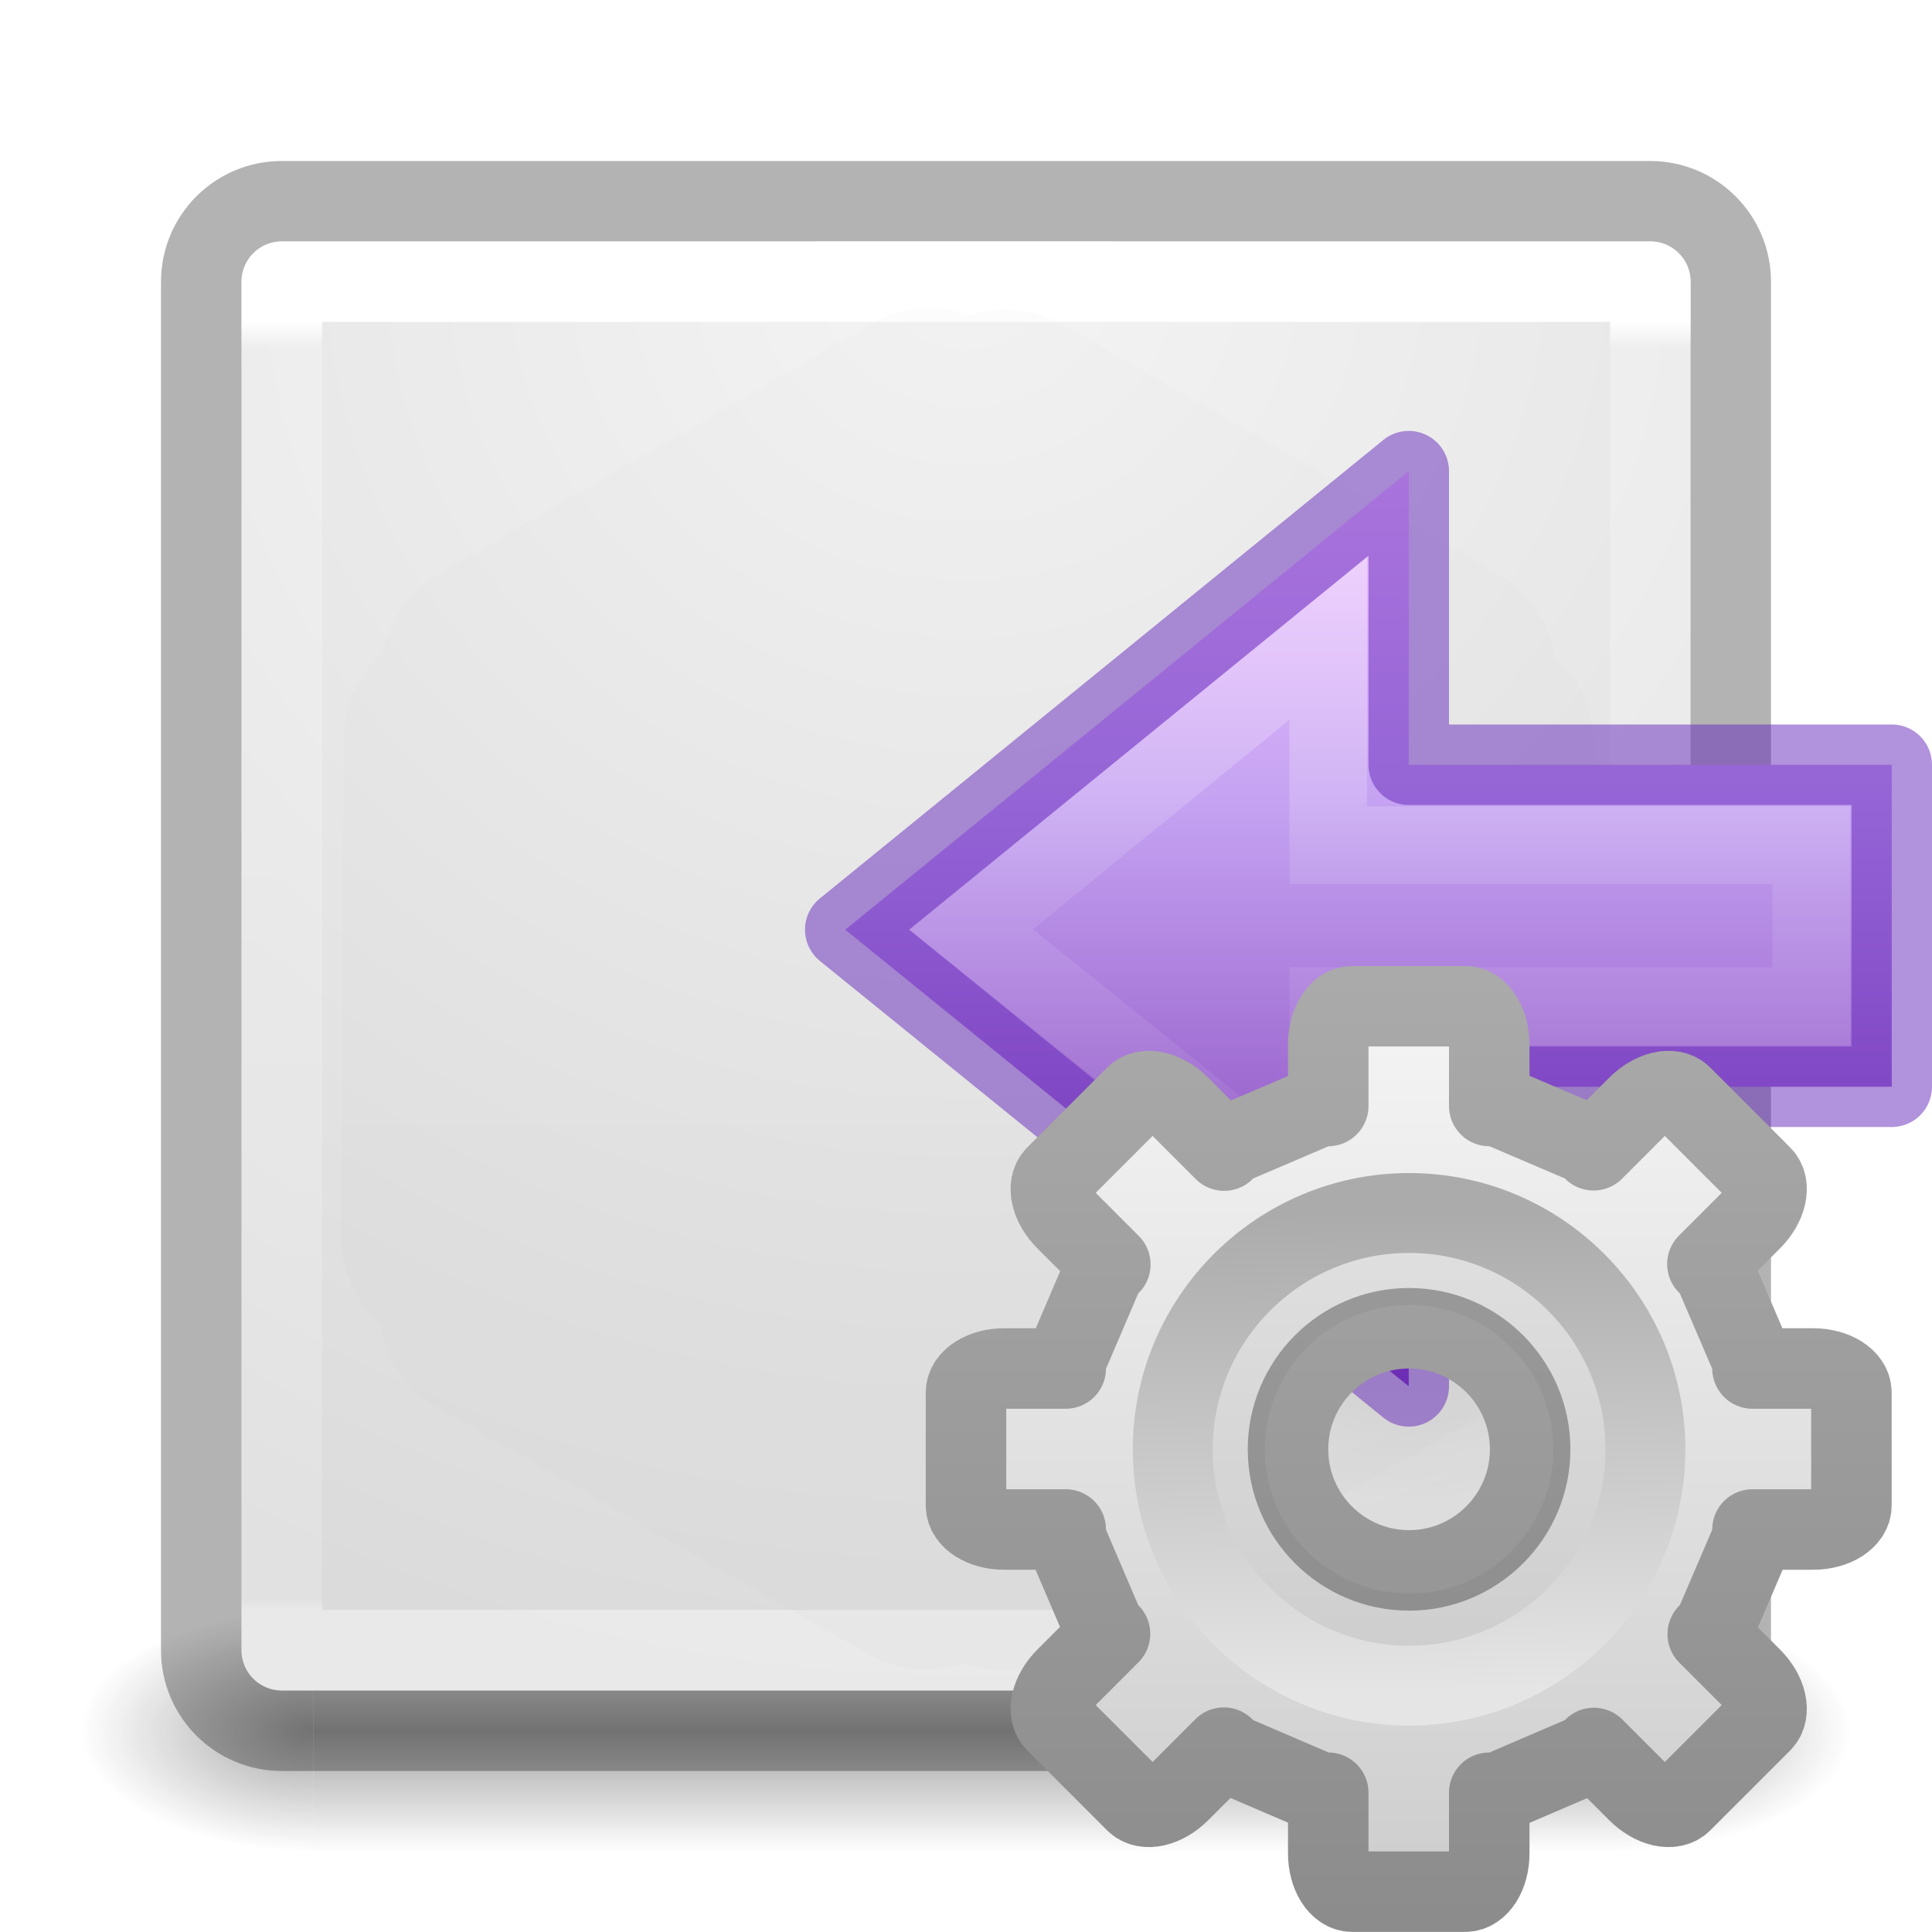
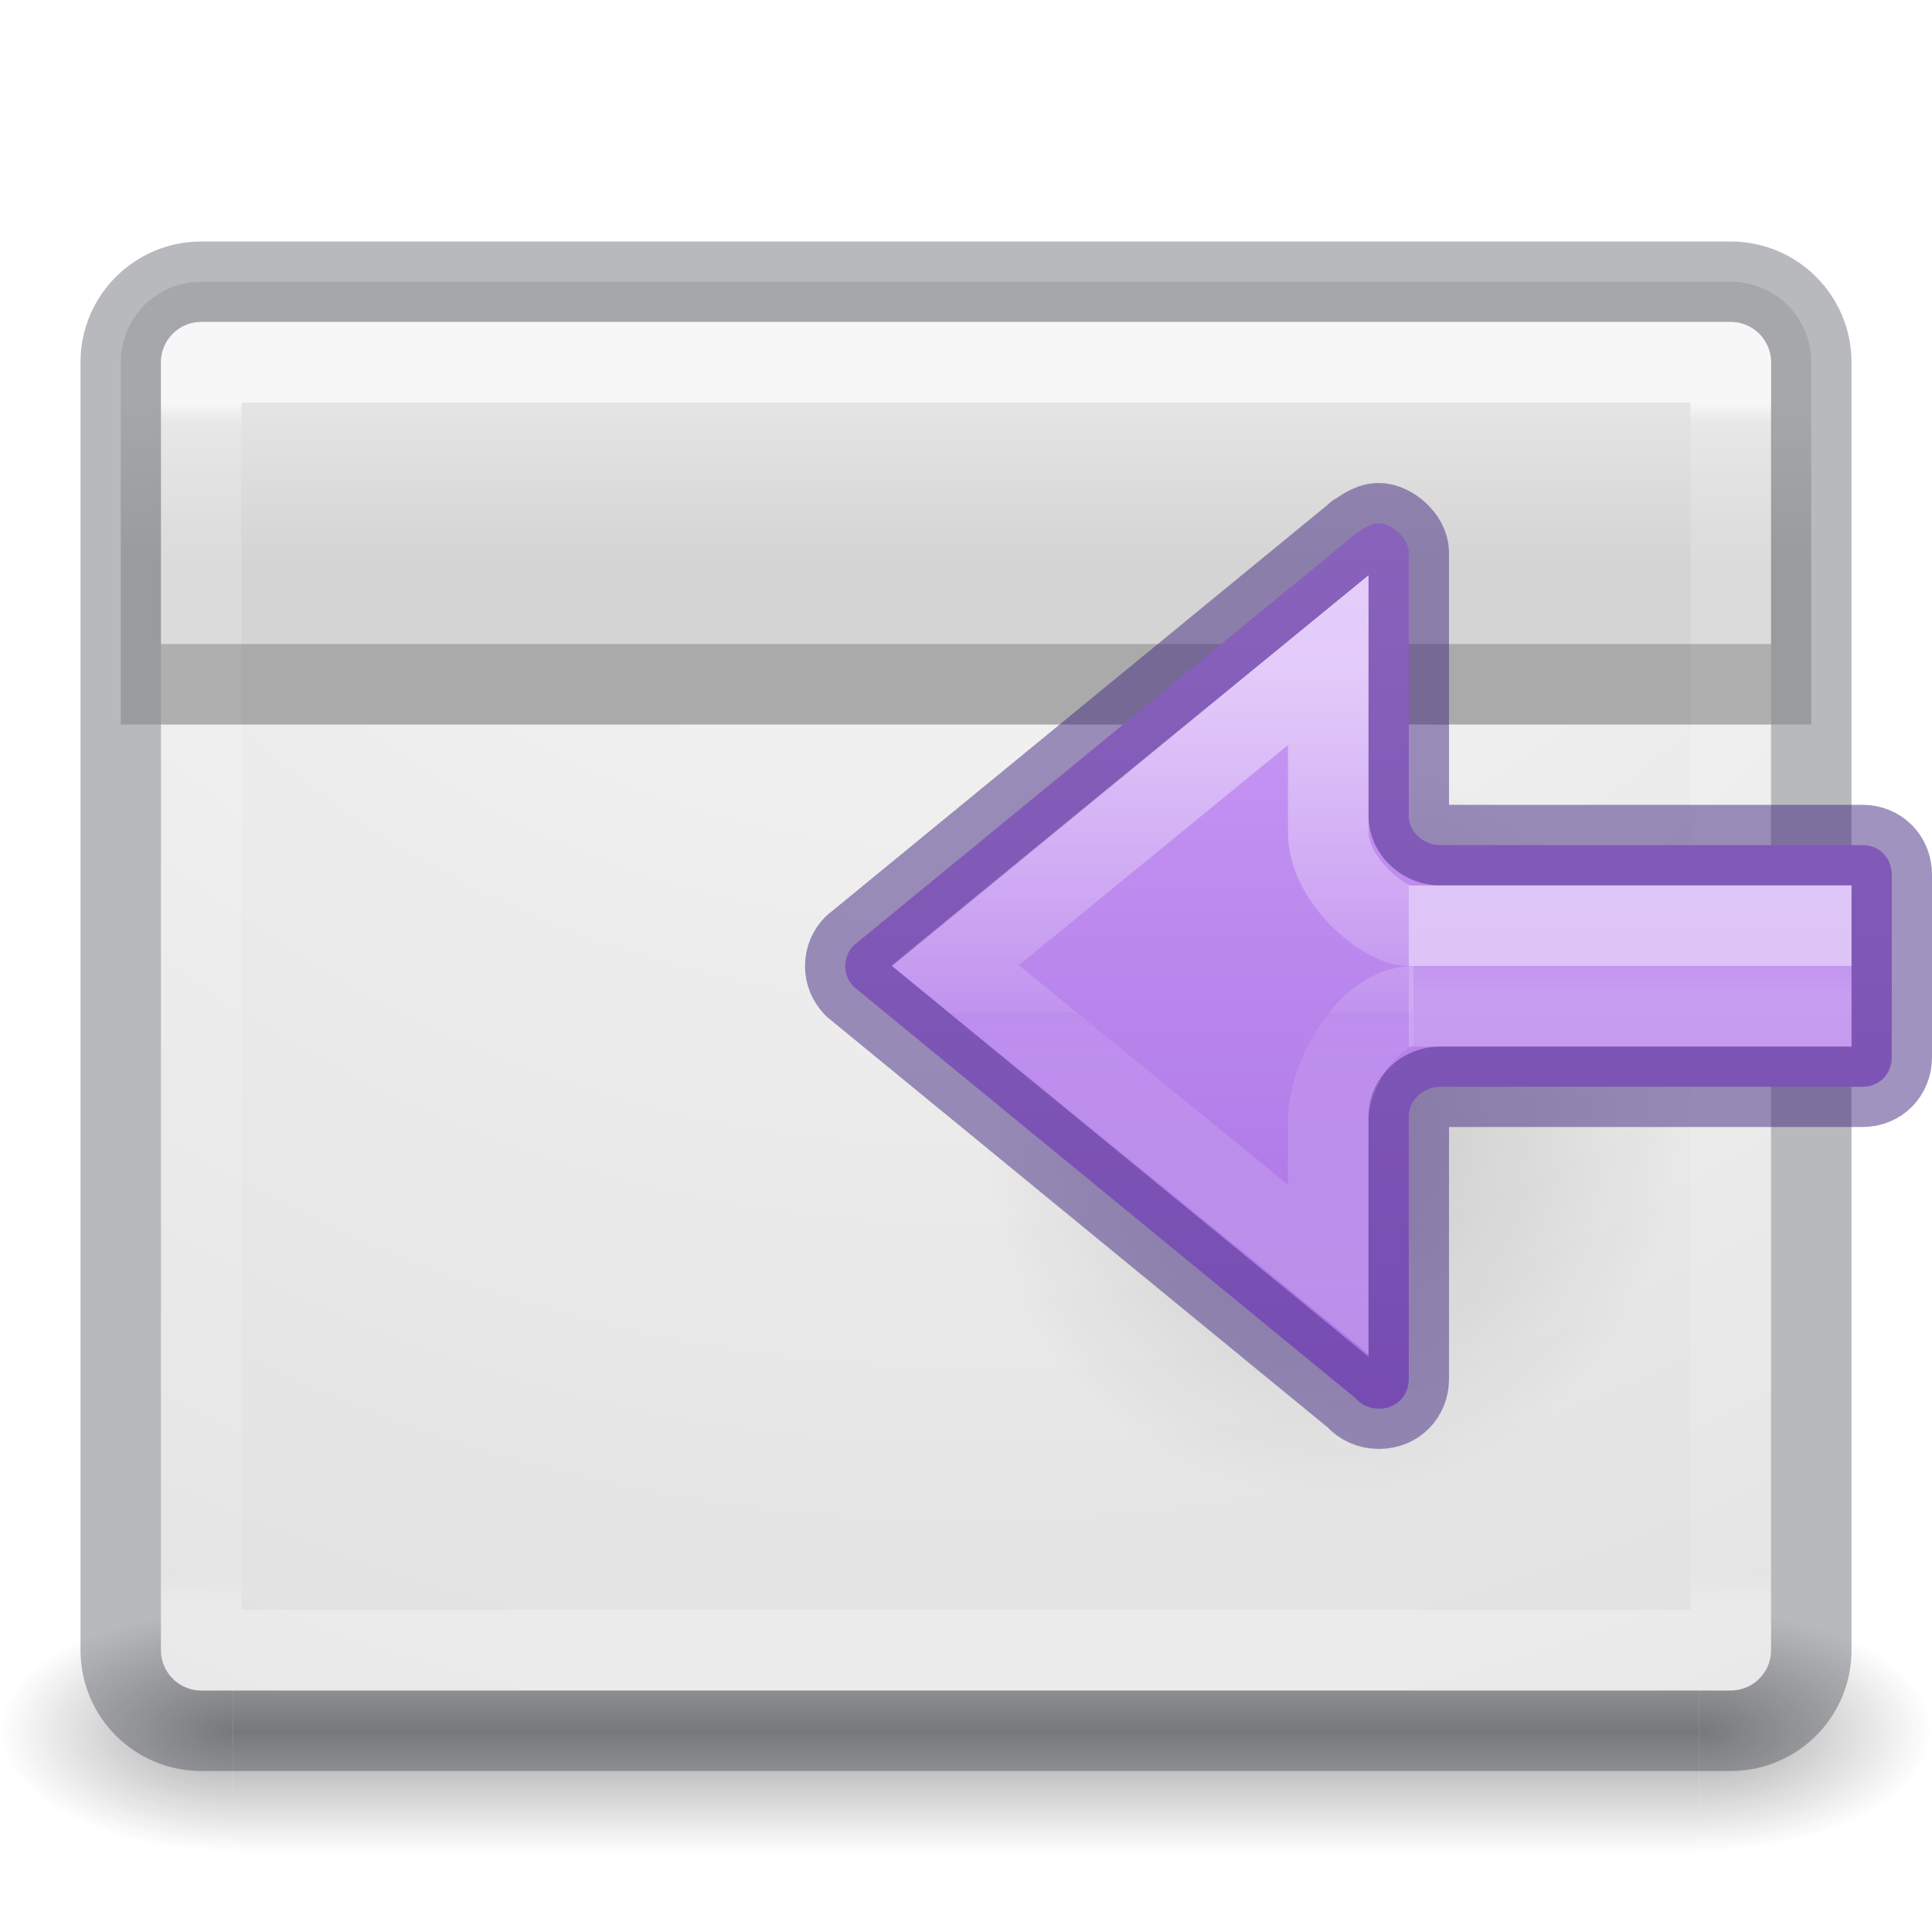
<svg xmlns="http://www.w3.org/2000/svg" xmlns:xlink="http://www.w3.org/1999/xlink" height="24" width="24">
-   <linearGradient id="a" gradientUnits="userSpaceOnUse" x1="17.462" x2="17.462" y1="12.132" y2="23.876">
-     <stop offset="0" stop-color="#f6f6f6" />
-     <stop offset="1" stop-color="#ccc" />
-   </linearGradient>
-   <linearGradient id="b" gradientUnits="userSpaceOnUse" x1="14.526" x2="14.526" y1="12.132" y2="23.88">
-     <stop offset="0" stop-color="#aaa" />
-     <stop offset="1" stop-color="#8c8c8c" />
-   </linearGradient>
-   <linearGradient id="c" gradientUnits="userSpaceOnUse" x1="10.128" x2="9.984" y1="12.048" y2="3.952">
-     <stop offset="0" stop-color="#e5e5e5" />
-     <stop offset="1" stop-color="#ababab" />
-   </linearGradient>
-   <linearGradient id="d" gradientTransform="matrix(0 -.5372019 -.5768172 0 49.99719 27.86562)" gradientUnits="userSpaceOnUse" x1="40.958" x2="18.681" y1="46.971" y2="46.971">
+   <linearGradient id="a" gradientUnits="userSpaceOnUse" x1="12.001" x2="12.001" y1="5" y2="19.915">
    <stop offset="0" stop-color="#fff" />
-     <stop offset=".45" stop-color="#fff" stop-opacity=".235" />
-     <stop offset=".65" stop-color="#fff" stop-opacity=".157" />
+     <stop offset=".017" stop-color="#fff" stop-opacity=".235" />
+     <stop offset=".98" stop-color="#fff" stop-opacity=".157" />
    <stop offset="1" stop-color="#fff" stop-opacity=".392" />
  </linearGradient>
-   <linearGradient id="e" gradientTransform="matrix(-.4766877 0 0 .4438235 28.94314 3.441469)" gradientUnits="userSpaceOnUse" x1="23.732" x2="23.732" y1="5.394" y2="40.784">
-     <stop offset="0" stop-color="#f0c1ff" />
-     <stop offset=".262" stop-color="#c5a3f2" />
-     <stop offset=".705" stop-color="#7a36b1" />
-     <stop offset="1" stop-color="#4c2d81" />
-   </linearGradient>
-   <radialGradient id="f" cx="24.837" cy="36.421" gradientTransform="matrix(-.2759814 0 0 -.2958315 24.3238 24.81921)" gradientUnits="userSpaceOnUse" r="15.645">
-     <stop offset="0" />
-     <stop offset="1" stop-opacity="0" />
-   </radialGradient>
-   <linearGradient id="g" gradientTransform="matrix(.4880685 0 0 .4871797 .303692 -.163629)" gradientUnits="userSpaceOnUse" x1="20" x2="20" y1="43" y2="3">
-     <stop offset="0" stop-color="#aaa" />
-     <stop offset="1" stop-color="#c8c8c8" />
-   </linearGradient>
-   <linearGradient id="h" gradientUnits="userSpaceOnUse" x1="12.001" x2="12.001" y1="3.997" y2="20.001">
-     <stop offset="0" stop-color="#fff" />
-     <stop offset=".02" stop-color="#fff" stop-opacity=".235" />
-     <stop offset=".991" stop-color="#fff" stop-opacity=".157" />
-     <stop offset="1" stop-color="#fff" stop-opacity=".392" />
-   </linearGradient>
-   <radialGradient id="i" cx="7.496" cy="8.45" gradientTransform="matrix(0 .8950525 -.9468588 -.00000002 20.00079 -3.440166)" gradientUnits="userSpaceOnUse" r="20">
-     <stop offset="0" stop-color="#f4f4f4" />
-     <stop offset="1" stop-color="#dbdbdb" />
-   </radialGradient>
-   <radialGradient id="j" cx="4.993" cy="43.5" gradientTransform="matrix(2.003784 0 0 1.4 27.98813 -17.4)" gradientUnits="userSpaceOnUse" r="2.5" xlink:href="#k" />
-   <linearGradient id="k">
+   <radialGradient id="b" cx="4.993" cy="43.5" gradientTransform="matrix(2.003784 0 0 1.4 29.71493 -17.4)" gradientUnits="userSpaceOnUse" r="2.5" xlink:href="#c" />
+   <linearGradient id="c">
    <stop offset="0" stop-color="#181818" />
    <stop offset="1" stop-color="#181818" stop-opacity="0" />
  </linearGradient>
-   <radialGradient id="l" cx="4.993" cy="43.5" gradientTransform="matrix(2.003784 0 0 1.4 -20.01187 -104.4)" gradientUnits="userSpaceOnUse" r="2.5" xlink:href="#k" />
-   <linearGradient id="m" gradientUnits="userSpaceOnUse" x1="25.058" x2="25.058" y1="47.028" y2="39.999">
+   <radialGradient id="d" cx="4.993" cy="43.5" gradientTransform="matrix(2.003784 0 0 1.4 -18.2846 -104.4)" gradientUnits="userSpaceOnUse" r="2.5" xlink:href="#c" />
+   <linearGradient id="e" gradientTransform="matrix(1.123405 0 0 1 -2.961737 0)" gradientUnits="userSpaceOnUse" x1="25.058" x2="25.058" y1="47.028" y2="39.999">
    <stop offset="0" stop-color="#181818" stop-opacity="0" />
    <stop offset=".5" stop-color="#181818" />
    <stop offset="1" stop-color="#181818" stop-opacity="0" />
  </linearGradient>
-   <g opacity=".4" transform="matrix(.5789476 0 0 .4285713 -1.894738 2.857126)">
-     <path d="m38 40h5v7h-5z" fill="url(#j)" />
-     <path d="m-10-47h5v7h-5z" fill="url(#l)" transform="scale(-1)" />
-     <path d="m10 40h28v7h-28z" fill="url(#m)" />
+   <radialGradient id="f" cx="7.686" cy="5.959" gradientTransform="matrix(0 1.15 -1.204433 -.00000002 19.17723 -8.838419)" gradientUnits="userSpaceOnUse" r="20">
+     <stop offset="0" stop-color="#fafafa" />
+     <stop offset="1" stop-color="#e1e1e1" />
+   </radialGradient>
+   <linearGradient id="g" gradientUnits="userSpaceOnUse" x1="14" x2="14" y1="5" y2="7">
+     <stop offset="0" stop-color="#e5e5e5" />
+     <stop offset="1" stop-color="#d4d4d4" />
+   </linearGradient>
+   <radialGradient id="h" cx="24.837" cy="36.421" gradientTransform="matrix(.2759814 0 0 -.2958315 9.676194 24.81921)" gradientUnits="userSpaceOnUse" r="15.645">
+     <stop offset="0" />
+     <stop offset="1" stop-opacity="0" />
+   </radialGradient>
+   <linearGradient id="i" gradientUnits="userSpaceOnUse" x1="17.129" x2="17.129" y1="6.5" y2="18.202">
+     <stop offset="0" stop-color="#cd9ef7" />
+     <stop offset="1" stop-color="#a56de2" />
+   </linearGradient>
+   <linearGradient id="j" gradientTransform="matrix(.58604 0 0 .3333361 17.88429 2.442686)" gradientUnits="userSpaceOnUse" x1="5.032" x2="5.032" y1="28.672" y2="29.672">
+     <stop offset="0" stop-color="#fff" />
+     <stop offset="0" stop-color="#fff" stop-opacity=".235" />
+     <stop offset="1" stop-color="#fff" stop-opacity=".392" />
+   </linearGradient>
+   <linearGradient id="k" gradientTransform="matrix(.689597 0 0 .6382354 17.61853 -5.989018)" gradientUnits="userSpaceOnUse" x1="-2.521" x2="-2.521" y1="22.402" y2="35.269">
+     <stop offset="0" stop-color="#fff" />
+     <stop offset=".52" stop-color="#fff" stop-opacity=".235" />
+     <stop offset=".52" stop-color="#fff" stop-opacity=".157" />
+     <stop offset="1" stop-color="#fff" stop-opacity=".392" />
+   </linearGradient>
+   <g opacity=".4" transform="matrix(.5789476 0 0 .4285713 -1.894738 2.857146)">
+     <path d="m39.727 40h5v7h-5z" fill="url(#b)" />
+     <path d="m-8.273-47h5v7h-5z" fill="url(#d)" transform="scale(-1)" />
+     <path d="m8.272 40h31.455v7h-31.455z" fill="url(#e)" />
  </g>
-   <rect fill="url(#i)" height="18" rx=".5" width="18" x="3" y="3" />
-   <rect fill="none" height="19" opacity=".3" rx="1" stroke="#000" stroke-linecap="round" stroke-linejoin="round" width="19" x="2.5" y="2.5" />
-   <path d="m3.501 3.499h17v17h-17z" fill="none" stroke="url(#h)" stroke-linecap="round" stroke-linejoin="round" />
-   <path d="m11.514 3.825a1.433 1.43 0 0 0 -.686.198l-5.384 3.106a1.433 1.43 0 0 0 -.686.99 1.433 1.43 0 0 0 -.015 0 1.433 1.43 0 0 0 -.473 1.066l-.031 6.196a1.433 1.43 0 0 0 .488 1.066 1.433 1.43 0 0 0 0 .015 1.433 1.43 0 0 0 .702 1.02l5.369 3.075a1.433 1.43 0 0 0 1.174.107 1.433 1.43 0 0 0 .015 0 1.433 1.43 0 0 0 1.22-.091l5.369-3.091a1.433 1.43 0 0 0 .686-.974 1.433 1.43 0 0 0 .534-1.096v-6.196a1.433 1.43 0 0 0 -.488-1.066 1.433 1.43 0 0 0 -.702-1.02l-5.384-3.091a1.433 1.43 0 0 0 -1.174-.122 1.433 1.43 0 0 0 -.534-.091z" fill="url(#g)" opacity=".05" />
-   <path d="m13.152 14.045a4.318 4.628 0 1 1 8.635 0 4.318 4.628 0 0 1 -8.635 0z" fill="url(#f)" fill-rule="evenodd" opacity=".141" />
-   <path d="m17.5 17.222-7-5.673 7-5.696v3.647h6v4h-6z" display="block" fill="url(#e)" />
-   <path d="m16.5 15.111-4.435-3.563 4.435-3.623v2.574h6v2h-6z" style="display:block;opacity:.401;fill:none;stroke-width:.964;stroke-miterlimit:7;stroke:url(#d)" />
-   <path d="m17.5 17.222-7-5.673 7-5.696v3.647h6v4h-6z" fill="none" opacity=".5" stroke="#6326b9" stroke-linejoin="round" />
-   <g transform="matrix(.7340001 0 0 .7340001 11.63227 12.13227)">
-     <path d="m16.799 12.5c-.165 0-.299.211-.299.475v.764h-.098l-1.123.48-.072.074-.553-.553c-.186-.186-.43-.242-.547-.125l-.992.992c-.117.117-.061.361.125.547l.553.553-.074.072-.48 1.123v.098h-.764c-.263 0-.475.134-.475.299v1.402c0 .165.211.299.475.299h.764v.105l.48 1.123.07.068-.549.549c-.186.186-.242.43-.125.547l.992.992c.117.117.361.061.547-.125l.549-.549.076.078 1.123.482h.098v.754c0 .263.134.475.299.475h1.402c.165 0 .299-.211.299-.475v-.754h.105l1.123-.482.072-.074.545.545c.186.186.43.242.547.125l.992-.992c.117-.117.061-.361-.125-.547l-.545-.545.074-.072.482-1.123v-.105h.754c.263 0 .475-.134.475-.299v-1.402c0-.165-.211-.299-.475-.299h-.754v-.098l-.482-1.123-.078-.076.549-.549c.186-.186.242-.43.125-.547l-.992-.992c-.117-.117-.361-.061-.547.125l-.549.549-.068-.07-1.123-.48h-.105v-.764c0-.263-.134-.475-.299-.475zm.705 4c.829 0 1.504.674 1.504 1.504 0.0.829-.674 1.504-1.504 1.504-.829 0-1.504-.674-1.504-1.504s.674-1.504 1.504-1.504z" display="block" fill="url(#a)" stroke="url(#b)" stroke-linejoin="round" transform="matrix(1.362398 0 0 1.362398 -15.84778 -16.52898)" />
-     <path d="m8 3.465c-2.501 0-4.535 2.034-4.535 4.535s2.034 4.535 4.535 4.535c2.501-0 4.535-2.034 4.535-4.535s-2.034-4.535-4.535-4.535zm0 2.093c1.348 0 2.442 1.094 2.442 2.442s-1.094 2.442-2.442 2.442-2.442-1.094-2.442-2.442 1.094-2.442 2.442-2.442z" opacity=".05" />
-     <path d="m8 4c-2.206 0-4 1.794-4 4 0 2.206 1.794 4 4 4 2.206 0 4-1.794 4-4 0-2.206-1.794-4-4-4z" fill="none" stroke="url(#c)" stroke-width="1.352" />
+   <rect fill="url(#f)" height="17" rx=".5" width="20" x="2" y="4" />
+   <path d="m2.5 3.5c-.554 0-1 .446-1 1v4.5h21v-4.5c0-.554-.446-1-1-1z" fill="url(#g)" />
+   <g fill="none">
+     <rect height="18" opacity=".3" rx="1" stroke="#0e141f" stroke-linecap="round" stroke-linejoin="round" width="21" x="1.5" y="3.5" />
+     <path d="m2.5 4.5h19v15.999h-19z" opacity=".7" stroke="url(#a)" stroke-linecap="round" stroke-linejoin="round" />
+     <path d="m2 8.5h20" opacity=".2" stroke="#000" />
+   </g>
+   <path d="m20.848 14.045a4.318 4.628 0 1 0 -8.635 0 4.318 4.628 0 0 0 8.635 0z" fill="url(#h)" fill-rule="evenodd" opacity=".141" />
+   <path d="m17.129 6.5c-.129 0-.229.101-.285.126-.005.005-.01.011-.016.016l-6.224 5.103c-.066.067-.104.157-.104.257 0 .099.039.184.104.255l6.224 5.103c.005.005.011.01.016.016.07.076.168.123.285.123.218 0 .371-.158.371-.371v-3.262c-0-.199.182-.366.393-.366h5.246c.207 0 .361-.157.361-.367v-2.268c0-.21-.155-.367-.361-.367h-5.281c-.193-.018-.358-.177-.358-.364v-3.267c0-.191-.223-.367-.371-.367z" fill="url(#i)" stroke="#452981" stroke-linecap="round" stroke-linejoin="round" stroke-opacity=".5" />
+   <g fill="none">
+     <path d="m17.5 12.5h5v-1h-5" opacity=".5" stroke="url(#j)" stroke-width="1" />
+     <path d="m17.559 12.5c-.568 0-1.058.878-1.059 1.406v1.864l-4.635-3.779 4.635-3.79v2.139c0 .599.699 1.16 1 1.16" opacity=".5" stroke="url(#k)" />
  </g>
</svg>
